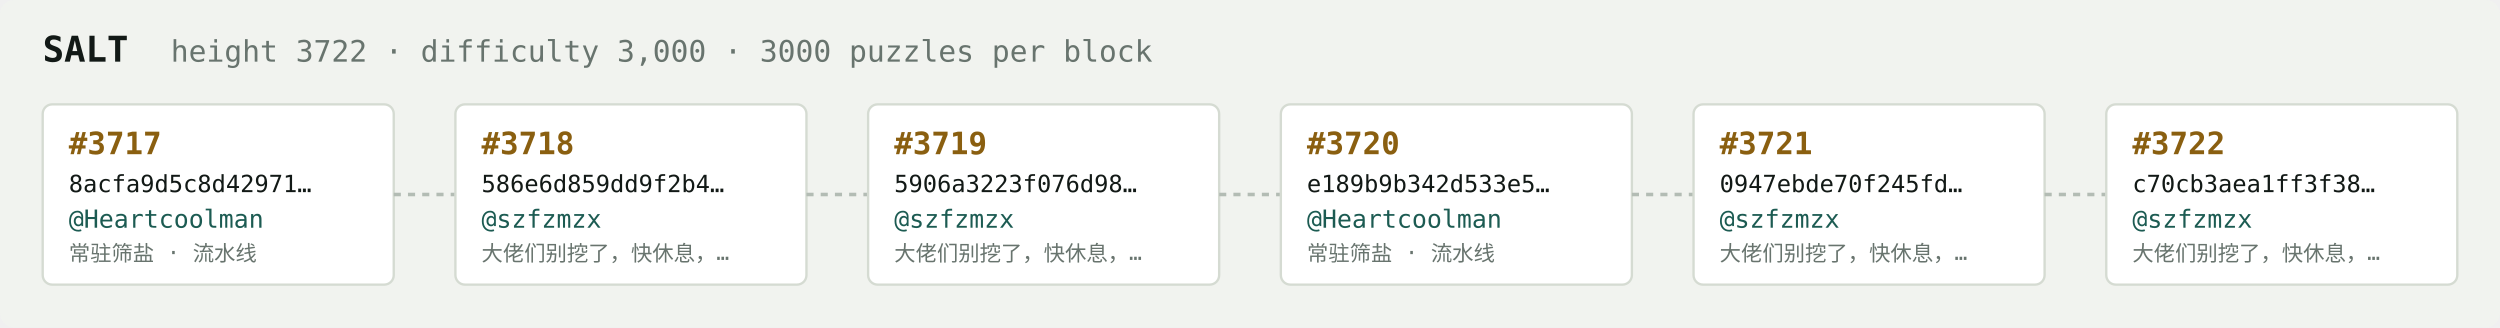
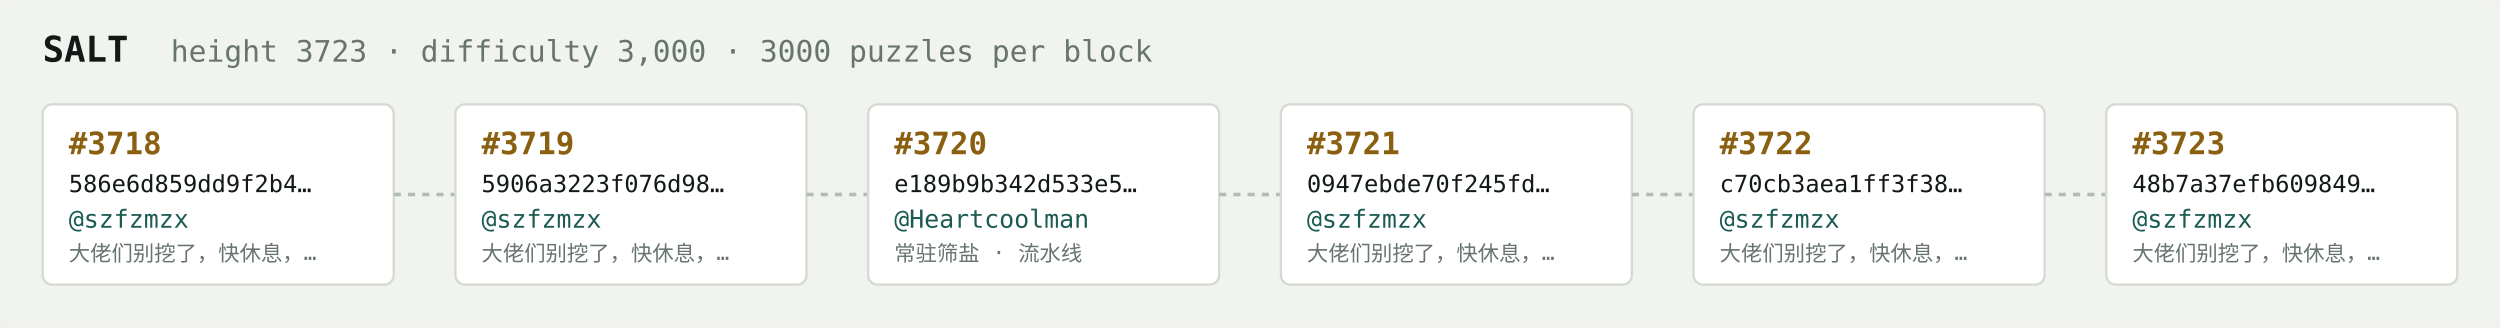
<svg xmlns="http://www.w3.org/2000/svg" width="1054" height="138" viewBox="0 0 1054 138" font-family="ui-monospace,SFMono-Regular,Menlo,monospace">
  <rect fill="#f1f3ef" width="1054" height="138" rx="6" />
  <text x="18" y="26" fill="#121916" font-size="15" font-weight="700">SALT</text>
-   <text x="72" y="26" fill="#68746e" font-size="12.5">height 3722 · difficulty 3,000 · 3000 puzzles per block</text>
+   <text x="72" y="26" fill="#68746e" font-size="12.5">height 3723 · difficulty 3,000 · 3000 puzzles per block</text>
  <rect x="18" y="44" width="148" height="76" rx="4" fill="#ffffff" stroke="#d5dbd2" stroke-width="1" />
-   <text x="29" y="65" fill="#8a5f10" font-size="13" font-weight="700">#3717</text>
-   <text x="29" y="81" fill="#121916" font-size="10">8acfa9d5c8d42971…</text>
-   <text x="29" y="96" fill="#1c5b52" font-size="10.5">@Heartcoolman</text>
-   <text x="29" y="110" fill="#68746e" font-size="9">常驻筛盐 · 流水线</text>
+   <text x="29" y="65" fill="#8a5f10" font-size="13" font-weight="700">#3718</text>
+   <text x="29" y="81" fill="#121916" font-size="10">586e6d859dd9f2b4…</text>
+   <text x="29" y="96" fill="#1c5b52" font-size="10.5">@szfzmzx</text>
+   <text x="29" y="110" fill="#68746e" font-size="9">大佬们别挖了，快休息，…</text>
  <line x1="166" y1="82.0" x2="192" y2="82.0" stroke="#b3bcb4" stroke-width="1.5" stroke-dasharray="3 3" />
  <rect x="192" y="44" width="148" height="76" rx="4" fill="#ffffff" stroke="#d5dbd2" stroke-width="1" />
-   <text x="203" y="65" fill="#8a5f10" font-size="13" font-weight="700">#3718</text>
-   <text x="203" y="81" fill="#121916" font-size="10">586e6d859dd9f2b4…</text>
+   <text x="203" y="65" fill="#8a5f10" font-size="13" font-weight="700">#3719</text>
+   <text x="203" y="81" fill="#121916" font-size="10">5906a3223f076d98…</text>
  <text x="203" y="96" fill="#1c5b52" font-size="10.5">@szfzmzx</text>
  <text x="203" y="110" fill="#68746e" font-size="9">大佬们别挖了，快休息，…</text>
  <line x1="340" y1="82.0" x2="366" y2="82.0" stroke="#b3bcb4" stroke-width="1.5" stroke-dasharray="3 3" />
  <rect x="366" y="44" width="148" height="76" rx="4" fill="#ffffff" stroke="#d5dbd2" stroke-width="1" />
-   <text x="377" y="65" fill="#8a5f10" font-size="13" font-weight="700">#3719</text>
-   <text x="377" y="81" fill="#121916" font-size="10">5906a3223f076d98…</text>
-   <text x="377" y="96" fill="#1c5b52" font-size="10.5">@szfzmzx</text>
-   <text x="377" y="110" fill="#68746e" font-size="9">大佬们别挖了，快休息，…</text>
+   <text x="377" y="65" fill="#8a5f10" font-size="13" font-weight="700">#3720</text>
+   <text x="377" y="81" fill="#121916" font-size="10">e189b9b342d533e5…</text>
+   <text x="377" y="96" fill="#1c5b52" font-size="10.5">@Heartcoolman</text>
+   <text x="377" y="110" fill="#68746e" font-size="9">常驻筛盐 · 流水线</text>
  <line x1="514" y1="82.0" x2="540" y2="82.0" stroke="#b3bcb4" stroke-width="1.5" stroke-dasharray="3 3" />
  <rect x="540" y="44" width="148" height="76" rx="4" fill="#ffffff" stroke="#d5dbd2" stroke-width="1" />
-   <text x="551" y="65" fill="#8a5f10" font-size="13" font-weight="700">#3720</text>
-   <text x="551" y="81" fill="#121916" font-size="10">e189b9b342d533e5…</text>
-   <text x="551" y="96" fill="#1c5b52" font-size="10.5">@Heartcoolman</text>
-   <text x="551" y="110" fill="#68746e" font-size="9">常驻筛盐 · 流水线</text>
+   <text x="551" y="65" fill="#8a5f10" font-size="13" font-weight="700">#3721</text>
+   <text x="551" y="81" fill="#121916" font-size="10">0947ebde70f245fd…</text>
+   <text x="551" y="96" fill="#1c5b52" font-size="10.5">@szfzmzx</text>
+   <text x="551" y="110" fill="#68746e" font-size="9">大佬们别挖了，快休息，…</text>
  <line x1="688" y1="82.0" x2="714" y2="82.0" stroke="#b3bcb4" stroke-width="1.5" stroke-dasharray="3 3" />
  <rect x="714" y="44" width="148" height="76" rx="4" fill="#ffffff" stroke="#d5dbd2" stroke-width="1" />
-   <text x="725" y="65" fill="#8a5f10" font-size="13" font-weight="700">#3721</text>
-   <text x="725" y="81" fill="#121916" font-size="10">0947ebde70f245fd…</text>
+   <text x="725" y="65" fill="#8a5f10" font-size="13" font-weight="700">#3722</text>
+   <text x="725" y="81" fill="#121916" font-size="10">c70cb3aea1ff3f38…</text>
  <text x="725" y="96" fill="#1c5b52" font-size="10.5">@szfzmzx</text>
  <text x="725" y="110" fill="#68746e" font-size="9">大佬们别挖了，快休息，…</text>
  <line x1="862" y1="82.0" x2="888" y2="82.0" stroke="#b3bcb4" stroke-width="1.5" stroke-dasharray="3 3" />
  <rect x="888" y="44" width="148" height="76" rx="4" fill="#ffffff" stroke="#d5dbd2" stroke-width="1" />
-   <text x="899" y="65" fill="#8a5f10" font-size="13" font-weight="700">#3722</text>
-   <text x="899" y="81" fill="#121916" font-size="10">c70cb3aea1ff3f38…</text>
+   <text x="899" y="65" fill="#8a5f10" font-size="13" font-weight="700">#3723</text>
+   <text x="899" y="81" fill="#121916" font-size="10">48b7a37efb609849…</text>
  <text x="899" y="96" fill="#1c5b52" font-size="10.5">@szfzmzx</text>
  <text x="899" y="110" fill="#68746e" font-size="9">大佬们别挖了，快休息，…</text>
</svg>
